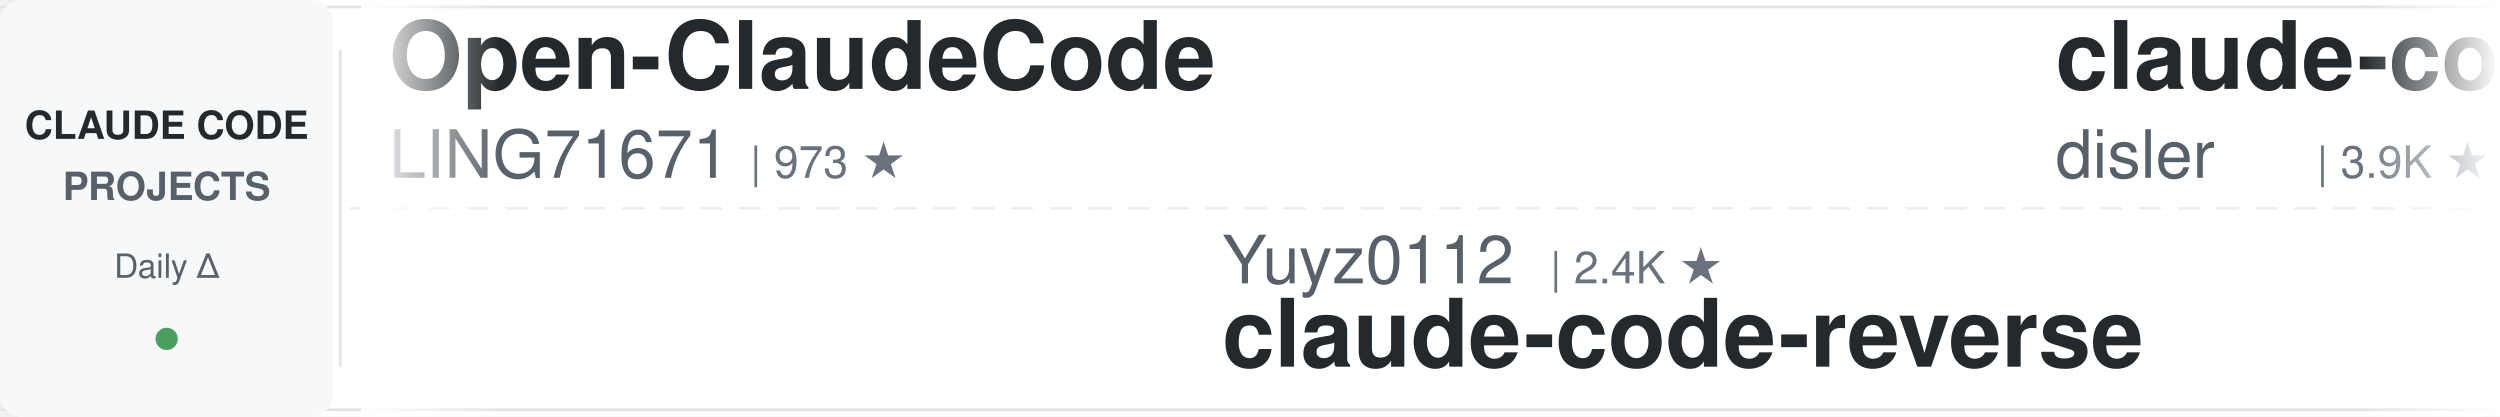
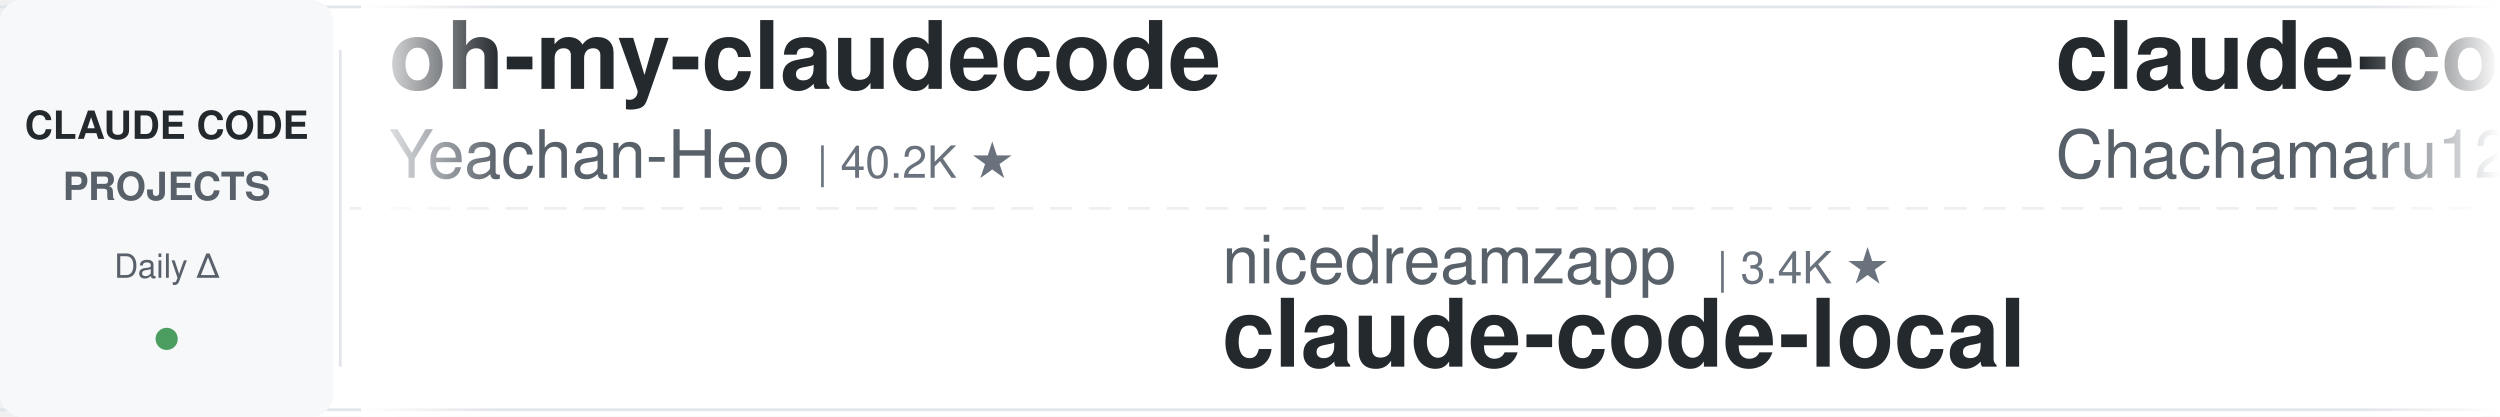
<svg xmlns="http://www.w3.org/2000/svg" width="900" height="150">
  <defs>
    <linearGradient id="leftFade" x1="0%" y1="0%" x2="100%" y2="0%">
      <stop offset="0%" style="stop-color:#ffffff;stop-opacity:1" />
      <stop offset="100%" style="stop-color:#ffffff;stop-opacity:0" />
    </linearGradient>
    <linearGradient id="rightFade" x1="0%" y1="0%" x2="100%" y2="0%">
      <stop offset="0%" style="stop-color:#ffffff;stop-opacity:0" />
      <stop offset="100%" style="stop-color:#ffffff;stop-opacity:1" />
    </linearGradient>
  </defs>
  <rect width="900" height="150" fill="#ffffff" rx="8" />
  <rect x="0" y="2" width="900" height="1" fill="#e1e4e8" />
  <rect x="0" y="147" width="900" height="1" fill="#e1e4e8" />
  <line x1="0" y1="75" x2="900" y2="75" stroke="#e1e4e8" stroke-width="1" stroke-dasharray="8 6" opacity="0.6" />
  <rect x="0" y="0" width="120" height="150" fill="#f6f8fa" rx="8" />
  <text x="60" y="50" font-family="-apple-system, BlinkMacSystemFont, 'Segoe UI', Helvetica, Arial, sans-serif" font-size="14" font-weight="600" fill="#24292e" text-anchor="middle">CLAUDE CODE</text>
  <text x="60" y="72" font-family="-apple-system, BlinkMacSystemFont, 'Segoe UI', Helvetica, Arial, sans-serif" font-size="14" font-weight="600" fill="#586069" text-anchor="middle">PROJECTS</text>
  <text x="60" y="100" font-family="-apple-system, BlinkMacSystemFont, 'Segoe UI', Helvetica, Arial, sans-serif" font-size="12" font-weight="500" fill="#586069" text-anchor="middle">Daily Δ</text>
  <circle cx="60" cy="122" r="4" fill="#22863a" opacity="0.8" />
  <rect x="122" y="18" width="1" height="114" fill="#e1e4e8" />
  <clipPath id="tickerClip">
    <rect x="130" y="0" width="770" height="150" />
  </clipPath>
  <g clip-path="url(#tickerClip)">
    <g id="tickerItems">
      <animateTransform attributeName="transform" attributeType="XML" type="translate" from="0 0" to="-3000 0" dur="54s" repeatCount="indefinite" />
      <g transform="translate(0, 0)">
-         <text x="140" y="32" font-family="-apple-system, BlinkMacSystemFont, 'Segoe UI', Helvetica, Arial, sans-serif" font-size="34" font-weight="600" fill="#24292e">Open-ClaudeCode</text>
-         <text x="140" y="64" font-family="-apple-system, BlinkMacSystemFont, 'Segoe UI', Helvetica, Arial, sans-serif" font-size="24" font-weight="400" fill="#586069">LING71671</text>
-         <text x="270" y="64" font-family="-apple-system, BlinkMacSystemFont, 'Segoe UI', Helvetica, Arial, sans-serif" font-size="16" font-weight="500" fill="#6a737d">| 973 ★</text>
+         <text x="140" y="32" font-family="-apple-system, BlinkMacSystemFont, 'Segoe UI', Helvetica, Arial, sans-serif" font-size="34" font-weight="600" fill="#24292e">oh-my-claudecode</text>
+         <text x="140" y="64" font-family="-apple-system, BlinkMacSystemFont, 'Segoe UI', Helvetica, Arial, sans-serif" font-size="24" font-weight="400" fill="#586069">Yeachan-Heo</text>
+         <text x="294" y="64" font-family="-apple-system, BlinkMacSystemFont, 'Segoe UI', Helvetica, Arial, sans-serif" font-size="16" font-weight="500" fill="#6a737d">| 40.2K ★</text>
      </g>
      <g transform="translate(300, 0)">
-         <text x="140" y="102" font-family="-apple-system, BlinkMacSystemFont, 'Segoe UI', Helvetica, Arial, sans-serif" font-size="24" font-weight="400" fill="#586069">Yuyz0112</text>
-         <text x="258" y="102" font-family="-apple-system, BlinkMacSystemFont, 'Segoe UI', Helvetica, Arial, sans-serif" font-size="16" font-weight="500" fill="#6a737d">| 2.4K ★</text>
-         <text x="140" y="132" font-family="-apple-system, BlinkMacSystemFont, 'Segoe UI', Helvetica, Arial, sans-serif" font-size="34" font-weight="600" fill="#24292e">claude-code-reverse</text>
+         <text x="140" y="102" font-family="-apple-system, BlinkMacSystemFont, 'Segoe UI', Helvetica, Arial, sans-serif" font-size="24" font-weight="400" fill="#586069">nicedreamzapp</text>
+         <text x="318" y="102" font-family="-apple-system, BlinkMacSystemFont, 'Segoe UI', Helvetica, Arial, sans-serif" font-size="16" font-weight="500" fill="#6a737d">| 3.4K ★</text>
+         <text x="140" y="132" font-family="-apple-system, BlinkMacSystemFont, 'Segoe UI', Helvetica, Arial, sans-serif" font-size="34" font-weight="600" fill="#24292e">claude-code-local</text>
      </g>
      <g transform="translate(600, 0)">
-         <text x="140" y="32" font-family="-apple-system, BlinkMacSystemFont, 'Segoe UI', Helvetica, Arial, sans-serif" font-size="34" font-weight="600" fill="#24292e">claude-code-hooks-master...</text>
-         <text x="140" y="64" font-family="-apple-system, BlinkMacSystemFont, 'Segoe UI', Helvetica, Arial, sans-serif" font-size="24" font-weight="400" fill="#586069">disler</text>
-         <text x="234" y="64" font-family="-apple-system, BlinkMacSystemFont, 'Segoe UI', Helvetica, Arial, sans-serif" font-size="16" font-weight="500" fill="#6a737d">| 3.9K ★</text>
+         <text x="140" y="32" font-family="-apple-system, BlinkMacSystemFont, 'Segoe UI', Helvetica, Arial, sans-serif" font-size="34" font-weight="600" fill="#24292e">claude-code-harness</text>
+         <text x="140" y="64" font-family="-apple-system, BlinkMacSystemFont, 'Segoe UI', Helvetica, Arial, sans-serif" font-size="24" font-weight="400" fill="#586069">Chachamaru127</text>
+         <text x="318" y="64" font-family="-apple-system, BlinkMacSystemFont, 'Segoe UI', Helvetica, Arial, sans-serif" font-size="16" font-weight="500" fill="#6a737d">| 3.2K ★</text>
      </g>
      <g transform="translate(900, 0)">
-         <text x="140" y="102" font-family="-apple-system, BlinkMacSystemFont, 'Segoe UI', Helvetica, Arial, sans-serif" font-size="24" font-weight="400" fill="#586069">kodu-ai</text>
-         <text x="246" y="102" font-family="-apple-system, BlinkMacSystemFont, 'Segoe UI', Helvetica, Arial, sans-serif" font-size="16" font-weight="500" fill="#6a737d">| 5.2K ★</text>
-         <text x="140" y="132" font-family="-apple-system, BlinkMacSystemFont, 'Segoe UI', Helvetica, Arial, sans-serif" font-size="34" font-weight="600" fill="#24292e">claude-coder</text>
+         <text x="140" y="102" font-family="-apple-system, BlinkMacSystemFont, 'Segoe UI', Helvetica, Arial, sans-serif" font-size="24" font-weight="400" fill="#586069">lintsinghua</text>
+         <text x="294" y="102" font-family="-apple-system, BlinkMacSystemFont, 'Segoe UI', Helvetica, Arial, sans-serif" font-size="16" font-weight="500" fill="#6a737d">| 4.3K ★</text>
+         <text x="140" y="132" font-family="-apple-system, BlinkMacSystemFont, 'Segoe UI', Helvetica, Arial, sans-serif" font-size="34" font-weight="600" fill="#24292e">claude-code-book</text>
      </g>
      <g transform="translate(1200, 0)">
-         <text x="140" y="32" font-family="-apple-system, BlinkMacSystemFont, 'Segoe UI', Helvetica, Arial, sans-serif" font-size="34" font-weight="600" fill="#24292e">claude-code-proxy</text>
-         <text x="140" y="64" font-family="-apple-system, BlinkMacSystemFont, 'Segoe UI', Helvetica, Arial, sans-serif" font-size="24" font-weight="400" fill="#586069">fuergaosi233</text>
-         <text x="306" y="64" font-family="-apple-system, BlinkMacSystemFont, 'Segoe UI', Helvetica, Arial, sans-serif" font-size="16" font-weight="500" fill="#6a737d">| 2.8K ★</text>
+         <text x="140" y="32" font-family="-apple-system, BlinkMacSystemFont, 'Segoe UI', Helvetica, Arial, sans-serif" font-size="34" font-weight="600" fill="#24292e">claude-code-templates</text>
+         <text x="140" y="64" font-family="-apple-system, BlinkMacSystemFont, 'Segoe UI', Helvetica, Arial, sans-serif" font-size="24" font-weight="400" fill="#586069">davila7</text>
+         <text x="246" y="64" font-family="-apple-system, BlinkMacSystemFont, 'Segoe UI', Helvetica, Arial, sans-serif" font-size="16" font-weight="500" fill="#6a737d">| 32.9K ★</text>
      </g>
      <g transform="translate(1500, 0)">
-         <text x="140" y="102" font-family="-apple-system, BlinkMacSystemFont, 'Segoe UI', Helvetica, Arial, sans-serif" font-size="24" font-weight="400" fill="#586069">daymade</text>
-         <text x="246" y="102" font-family="-apple-system, BlinkMacSystemFont, 'Segoe UI', Helvetica, Arial, sans-serif" font-size="16" font-weight="500" fill="#6a737d">| 1.5K ★</text>
-         <text x="140" y="132" font-family="-apple-system, BlinkMacSystemFont, 'Segoe UI', Helvetica, Arial, sans-serif" font-size="34" font-weight="600" fill="#24292e">claude-code-skills</text>
+         <text x="140" y="102" font-family="-apple-system, BlinkMacSystemFont, 'Segoe UI', Helvetica, Arial, sans-serif" font-size="24" font-weight="400" fill="#586069">anthropics</text>
+         <text x="282" y="102" font-family="-apple-system, BlinkMacSystemFont, 'Segoe UI', Helvetica, Arial, sans-serif" font-size="16" font-weight="500" fill="#6a737d">| 1.0K ★</text>
+         <text x="140" y="132" font-family="-apple-system, BlinkMacSystemFont, 'Segoe UI', Helvetica, Arial, sans-serif" font-size="34" font-weight="600" fill="#24292e">claude-code-base-action</text>
      </g>
      <g transform="translate(1800, 0)">
-         <text x="140" y="32" font-family="-apple-system, BlinkMacSystemFont, 'Segoe UI', Helvetica, Arial, sans-serif" font-size="34" font-weight="600" fill="#24292e">Auto-claude-code-researc...</text>
-         <text x="140" y="64" font-family="-apple-system, BlinkMacSystemFont, 'Segoe UI', Helvetica, Arial, sans-serif" font-size="24" font-weight="400" fill="#586069">wanshuiyin</text>
-         <text x="282" y="64" font-family="-apple-system, BlinkMacSystemFont, 'Segoe UI', Helvetica, Arial, sans-serif" font-size="16" font-weight="500" fill="#6a737d">| 18.0K ★</text>
+         <text x="140" y="32" font-family="-apple-system, BlinkMacSystemFont, 'Segoe UI', Helvetica, Arial, sans-serif" font-size="34" font-weight="600" fill="#24292e">claude-code-infrastructu...</text>
+         <text x="140" y="64" font-family="-apple-system, BlinkMacSystemFont, 'Segoe UI', Helvetica, Arial, sans-serif" font-size="24" font-weight="400" fill="#586069">diet103</text>
+         <text x="246" y="64" font-family="-apple-system, BlinkMacSystemFont, 'Segoe UI', Helvetica, Arial, sans-serif" font-size="16" font-weight="500" fill="#6a737d">| 10.0K ★</text>
      </g>
      <g transform="translate(2100, 0)">
-         <text x="140" y="102" font-family="-apple-system, BlinkMacSystemFont, 'Segoe UI', Helvetica, Arial, sans-serif" font-size="24" font-weight="400" fill="#586069">anthropics</text>
-         <text x="282" y="102" font-family="-apple-system, BlinkMacSystemFont, 'Segoe UI', Helvetica, Arial, sans-serif" font-size="16" font-weight="500" fill="#6a737d">| 6.5K ★</text>
-         <text x="140" y="132" font-family="-apple-system, BlinkMacSystemFont, 'Segoe UI', Helvetica, Arial, sans-serif" font-size="34" font-weight="600" fill="#24292e">claude-code-security-rev...</text>
+         <text x="140" y="102" font-family="-apple-system, BlinkMacSystemFont, 'Segoe UI', Helvetica, Arial, sans-serif" font-size="24" font-weight="400" fill="#586069">ccplugins</text>
+         <text x="270" y="102" font-family="-apple-system, BlinkMacSystemFont, 'Segoe UI', Helvetica, Arial, sans-serif" font-size="16" font-weight="500" fill="#6a737d">| 986 ★</text>
+         <text x="140" y="132" font-family="-apple-system, BlinkMacSystemFont, 'Segoe UI', Helvetica, Arial, sans-serif" font-size="34" font-weight="600" fill="#24292e">awesome-claude-code-plug...</text>
      </g>
      <g transform="translate(2400, 0)">
-         <text x="140" y="32" font-family="-apple-system, BlinkMacSystemFont, 'Segoe UI', Helvetica, Arial, sans-serif" font-size="34" font-weight="600" fill="#24292e">claude-code-hub</text>
-         <text x="140" y="64" font-family="-apple-system, BlinkMacSystemFont, 'Segoe UI', Helvetica, Arial, sans-serif" font-size="24" font-weight="400" fill="#586069">ding113</text>
-         <text x="246" y="64" font-family="-apple-system, BlinkMacSystemFont, 'Segoe UI', Helvetica, Arial, sans-serif" font-size="16" font-weight="500" fill="#6a737d">| 3.4K ★</text>
+         <text x="140" y="32" font-family="-apple-system, BlinkMacSystemFont, 'Segoe UI', Helvetica, Arial, sans-serif" font-size="34" font-weight="600" fill="#24292e">Claude-Code-Usage-Monito...</text>
+         <text x="140" y="64" font-family="-apple-system, BlinkMacSystemFont, 'Segoe UI', Helvetica, Arial, sans-serif" font-size="24" font-weight="400" fill="#586069">Maciek-roboblog</text>
+         <text x="342" y="64" font-family="-apple-system, BlinkMacSystemFont, 'Segoe UI', Helvetica, Arial, sans-serif" font-size="16" font-weight="500" fill="#6a737d">| 8.8K ★</text>
      </g>
      <g transform="translate(2700, 0)">
-         <text x="140" y="102" font-family="-apple-system, BlinkMacSystemFont, 'Segoe UI', Helvetica, Arial, sans-serif" font-size="24" font-weight="400" fill="#586069">alejandrobalderas</text>
-         <text x="366" y="102" font-family="-apple-system, BlinkMacSystemFont, 'Segoe UI', Helvetica, Arial, sans-serif" font-size="16" font-weight="500" fill="#6a737d">| 3.0K ★</text>
-         <text x="140" y="132" font-family="-apple-system, BlinkMacSystemFont, 'Segoe UI', Helvetica, Arial, sans-serif" font-size="34" font-weight="600" fill="#24292e">claude-code-from-source</text>
+         <text x="140" y="102" font-family="-apple-system, BlinkMacSystemFont, 'Segoe UI', Helvetica, Arial, sans-serif" font-size="24" font-weight="400" fill="#586069">VILA-Lab</text>
+         <text x="258" y="102" font-family="-apple-system, BlinkMacSystemFont, 'Segoe UI', Helvetica, Arial, sans-serif" font-size="16" font-weight="500" fill="#6a737d">| 2.2K ★</text>
+         <text x="140" y="132" font-family="-apple-system, BlinkMacSystemFont, 'Segoe UI', Helvetica, Arial, sans-serif" font-size="34" font-weight="600" fill="#24292e">Dive-into-Claude-Code</text>
      </g>
      <g transform="translate(3000, 0)">
-         <text x="140" y="32" font-family="-apple-system, BlinkMacSystemFont, 'Segoe UI', Helvetica, Arial, sans-serif" font-size="34" font-weight="600" fill="#24292e">Open-ClaudeCode</text>
-         <text x="140" y="64" font-family="-apple-system, BlinkMacSystemFont, 'Segoe UI', Helvetica, Arial, sans-serif" font-size="24" font-weight="400" fill="#586069">LING71671</text>
-         <text x="270" y="64" font-family="-apple-system, BlinkMacSystemFont, 'Segoe UI', Helvetica, Arial, sans-serif" font-size="16" font-weight="500" fill="#6a737d">| 973 ★</text>
+         <text x="140" y="32" font-family="-apple-system, BlinkMacSystemFont, 'Segoe UI', Helvetica, Arial, sans-serif" font-size="34" font-weight="600" fill="#24292e">oh-my-claudecode</text>
+         <text x="140" y="64" font-family="-apple-system, BlinkMacSystemFont, 'Segoe UI', Helvetica, Arial, sans-serif" font-size="24" font-weight="400" fill="#586069">Yeachan-Heo</text>
+         <text x="294" y="64" font-family="-apple-system, BlinkMacSystemFont, 'Segoe UI', Helvetica, Arial, sans-serif" font-size="16" font-weight="500" fill="#6a737d">| 40.2K ★</text>
      </g>
      <g transform="translate(3300, 0)">
-         <text x="140" y="102" font-family="-apple-system, BlinkMacSystemFont, 'Segoe UI', Helvetica, Arial, sans-serif" font-size="24" font-weight="400" fill="#586069">Yuyz0112</text>
-         <text x="258" y="102" font-family="-apple-system, BlinkMacSystemFont, 'Segoe UI', Helvetica, Arial, sans-serif" font-size="16" font-weight="500" fill="#6a737d">| 2.4K ★</text>
-         <text x="140" y="132" font-family="-apple-system, BlinkMacSystemFont, 'Segoe UI', Helvetica, Arial, sans-serif" font-size="34" font-weight="600" fill="#24292e">claude-code-reverse</text>
+         <text x="140" y="102" font-family="-apple-system, BlinkMacSystemFont, 'Segoe UI', Helvetica, Arial, sans-serif" font-size="24" font-weight="400" fill="#586069">nicedreamzapp</text>
+         <text x="318" y="102" font-family="-apple-system, BlinkMacSystemFont, 'Segoe UI', Helvetica, Arial, sans-serif" font-size="16" font-weight="500" fill="#6a737d">| 3.4K ★</text>
+         <text x="140" y="132" font-family="-apple-system, BlinkMacSystemFont, 'Segoe UI', Helvetica, Arial, sans-serif" font-size="34" font-weight="600" fill="#24292e">claude-code-local</text>
      </g>
      <g transform="translate(3600, 0)">
-         <text x="140" y="32" font-family="-apple-system, BlinkMacSystemFont, 'Segoe UI', Helvetica, Arial, sans-serif" font-size="34" font-weight="600" fill="#24292e">claude-code-hooks-master...</text>
-         <text x="140" y="64" font-family="-apple-system, BlinkMacSystemFont, 'Segoe UI', Helvetica, Arial, sans-serif" font-size="24" font-weight="400" fill="#586069">disler</text>
-         <text x="234" y="64" font-family="-apple-system, BlinkMacSystemFont, 'Segoe UI', Helvetica, Arial, sans-serif" font-size="16" font-weight="500" fill="#6a737d">| 3.9K ★</text>
+         <text x="140" y="32" font-family="-apple-system, BlinkMacSystemFont, 'Segoe UI', Helvetica, Arial, sans-serif" font-size="34" font-weight="600" fill="#24292e">claude-code-harness</text>
+         <text x="140" y="64" font-family="-apple-system, BlinkMacSystemFont, 'Segoe UI', Helvetica, Arial, sans-serif" font-size="24" font-weight="400" fill="#586069">Chachamaru127</text>
+         <text x="318" y="64" font-family="-apple-system, BlinkMacSystemFont, 'Segoe UI', Helvetica, Arial, sans-serif" font-size="16" font-weight="500" fill="#6a737d">| 3.2K ★</text>
      </g>
      <g transform="translate(3900, 0)">
-         <text x="140" y="102" font-family="-apple-system, BlinkMacSystemFont, 'Segoe UI', Helvetica, Arial, sans-serif" font-size="24" font-weight="400" fill="#586069">kodu-ai</text>
-         <text x="246" y="102" font-family="-apple-system, BlinkMacSystemFont, 'Segoe UI', Helvetica, Arial, sans-serif" font-size="16" font-weight="500" fill="#6a737d">| 5.2K ★</text>
-         <text x="140" y="132" font-family="-apple-system, BlinkMacSystemFont, 'Segoe UI', Helvetica, Arial, sans-serif" font-size="34" font-weight="600" fill="#24292e">claude-coder</text>
+         <text x="140" y="102" font-family="-apple-system, BlinkMacSystemFont, 'Segoe UI', Helvetica, Arial, sans-serif" font-size="24" font-weight="400" fill="#586069">lintsinghua</text>
+         <text x="294" y="102" font-family="-apple-system, BlinkMacSystemFont, 'Segoe UI', Helvetica, Arial, sans-serif" font-size="16" font-weight="500" fill="#6a737d">| 4.3K ★</text>
+         <text x="140" y="132" font-family="-apple-system, BlinkMacSystemFont, 'Segoe UI', Helvetica, Arial, sans-serif" font-size="34" font-weight="600" fill="#24292e">claude-code-book</text>
      </g>
    </g>
  </g>
  <rect x="130" y="0" width="50" height="150" fill="url(#leftFade)" />
  <rect x="850" y="0" width="50" height="150" fill="url(#rightFade)" />
</svg>
